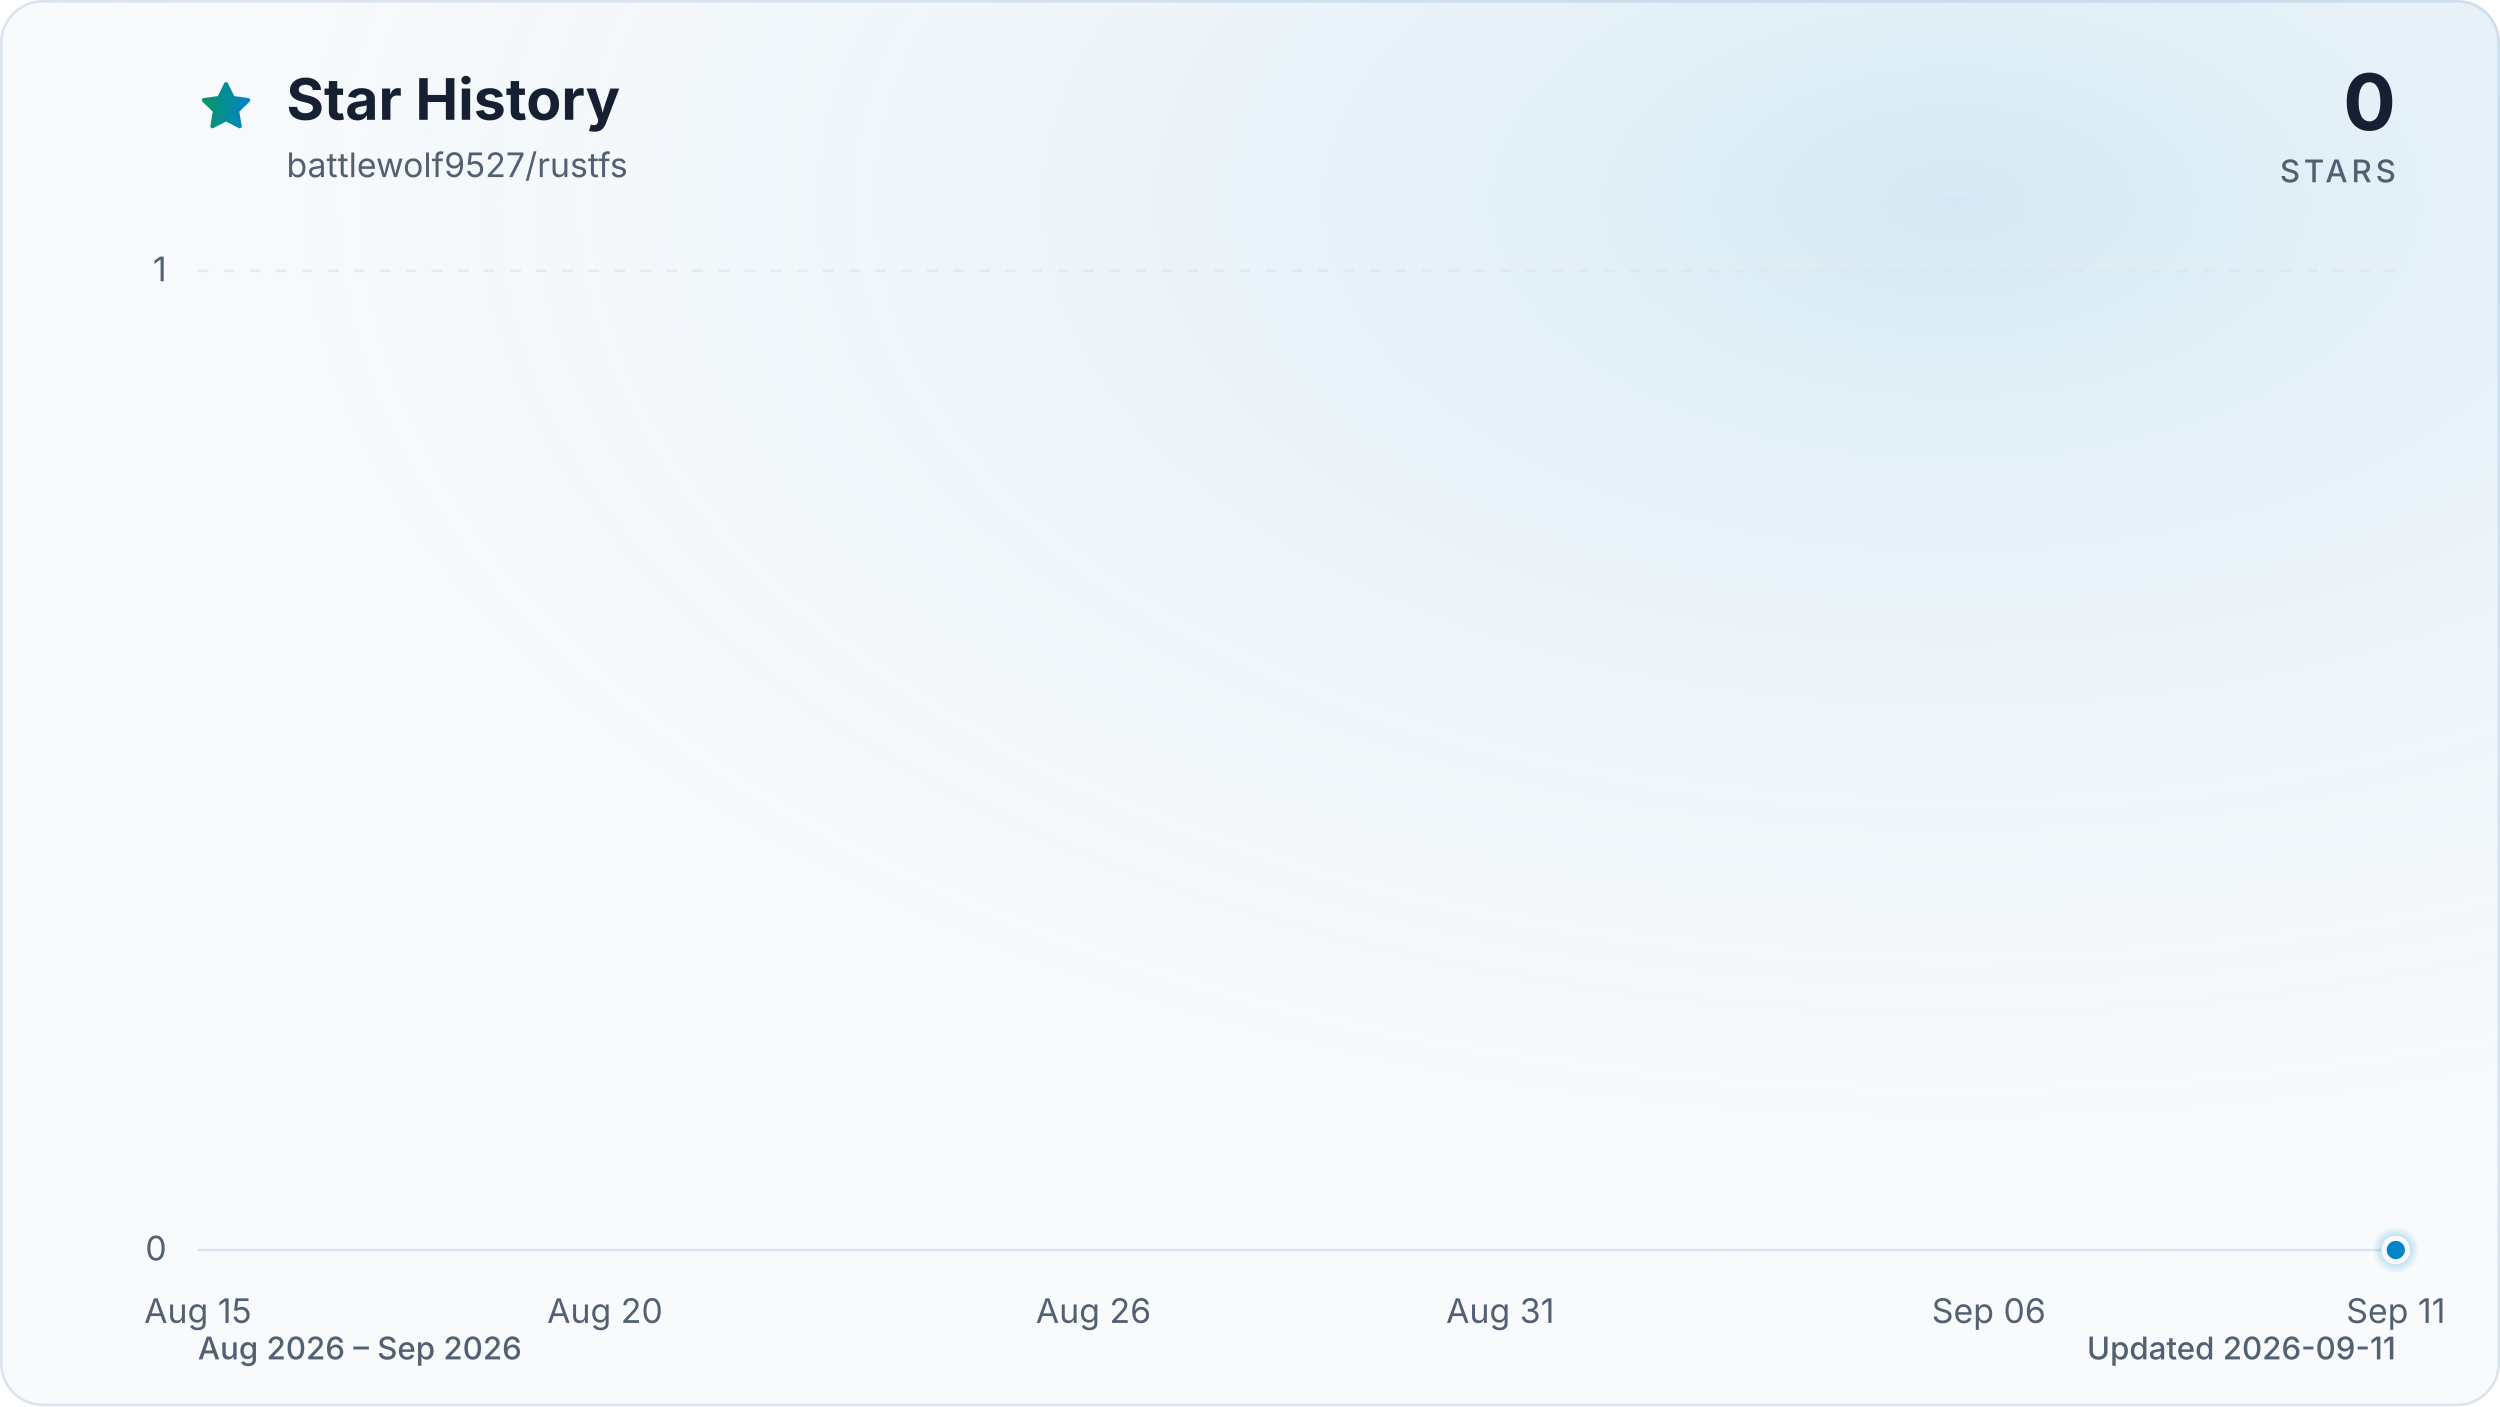
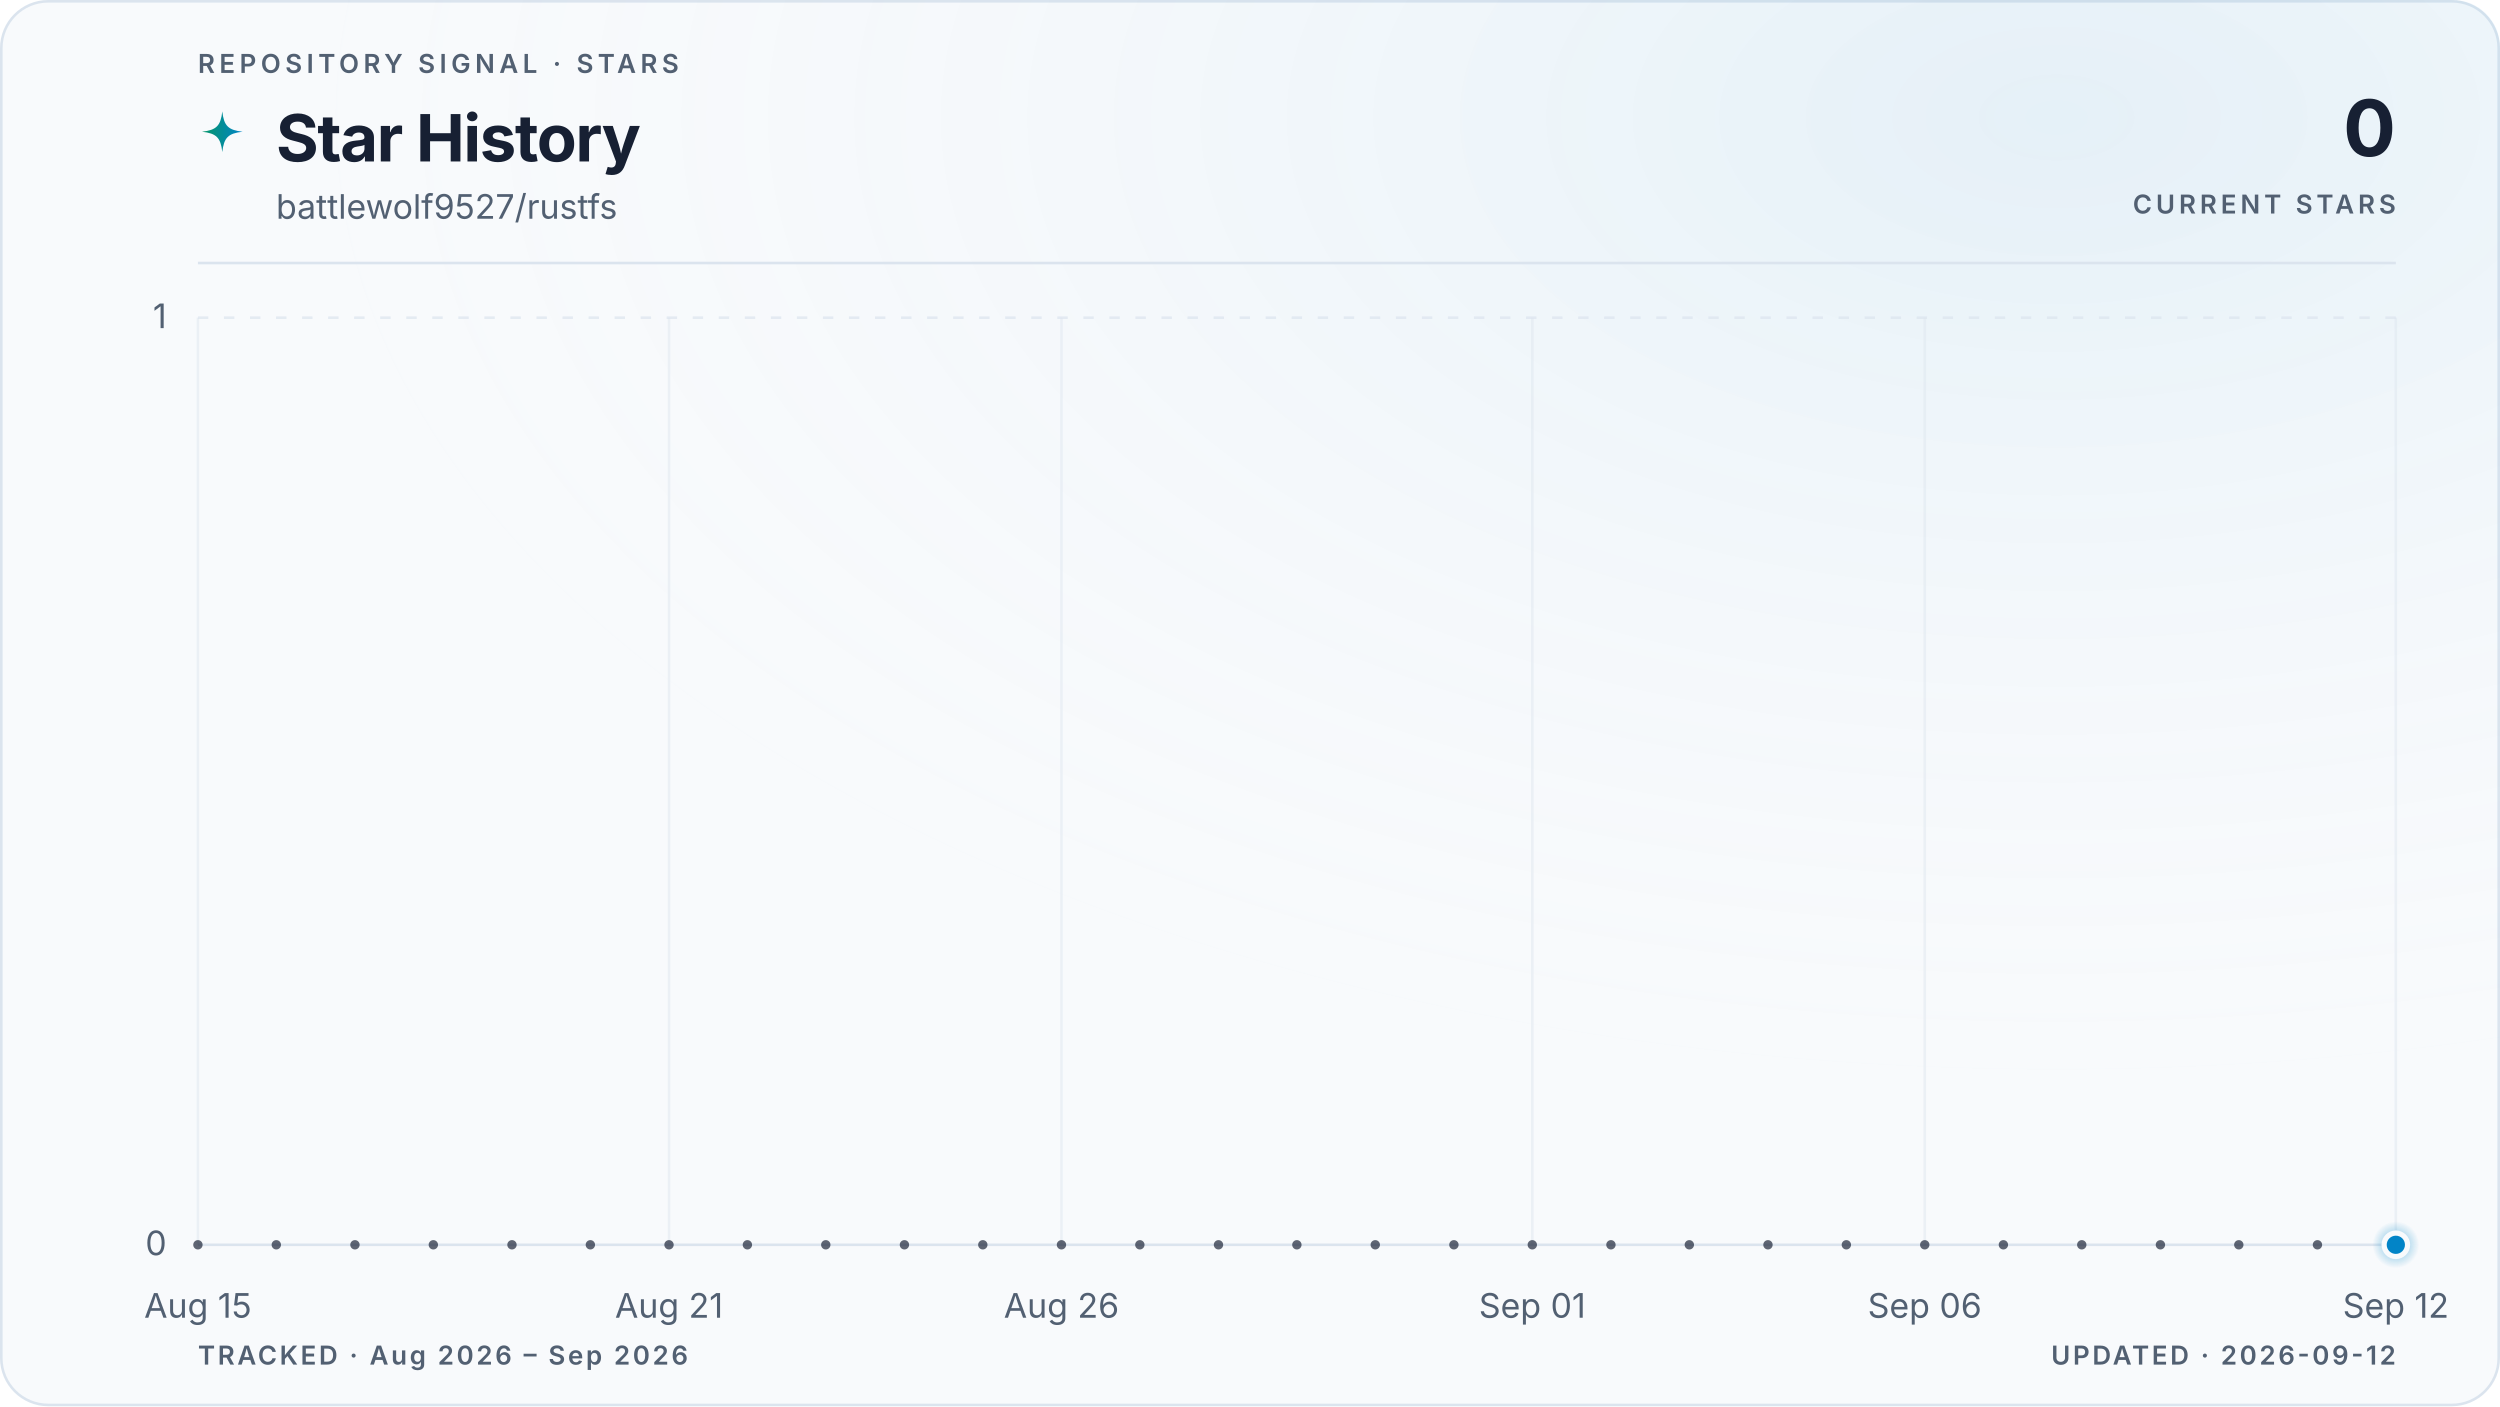
- <svg xmlns="http://www.w3.org/2000/svg" viewBox="0 0 960 540" role="img" aria-labelledby="title description" data-style="gradient" data-variant="glow" data-animated="true">
+ <svg xmlns="http://www.w3.org/2000/svg" viewBox="0 0 960 540" role="img" aria-labelledby="title description" data-style="gradient" data-variant="glow" data-layout="editorial" data-animated="true">
  <defs>
    <linearGradient id="trend" x1="0" y1="0" x2="1" y2="0">
      <stop offset="0%" stop-color="#059669" />
      <stop offset="100%" stop-color="#0284c7" />
    </linearGradient>
    <linearGradient id="area" x1="0" y1="0" x2="0" y2="1">
-       <stop offset="0%" stop-color="#059669" stop-opacity="0.30" />
-       <stop offset="55%" stop-color="#0284c7" stop-opacity="0.10" />
-       <stop offset="100%" stop-color="#0284c7" stop-opacity="0.01" />
+       <stop offset="0%" stop-color="#059669" stop-opacity="0.22" />
+       <stop offset="55%" stop-color="#0284c7" stop-opacity="0.06" />
+       <stop offset="100%" stop-color="#0284c7" stop-opacity="0" />
    </linearGradient>
    <radialGradient id="marker-halo" cx="50%" cy="50%" r="50%">
      <stop offset="0%" stop-color="#0284c7" stop-opacity="0.55" />
      <stop offset="100%" stop-color="#0284c7" stop-opacity="0" />
    </radialGradient>
-     <radialGradient id="surface-glow" cx="78%" cy="14%" r="80%">
-       <stop offset="0%" stop-color="#0284c7" stop-opacity="0.14" />
+     <radialGradient id="surface-glow" cx="82%" cy="8%" r="70%">
+       <stop offset="0%" stop-color="#0284c7" stop-opacity="0.08" />
      <stop offset="100%" stop-color="#f8fafc" stop-opacity="0" />
    </radialGradient>
    <filter id="trend-glow" x="-20%" y="-20%" width="140%" height="140%">
-       <feGaussianBlur stdDeviation="7" />
+       <feGaussianBlur stdDeviation="5" />
    </filter>
  </defs>
  <style>
.trend-enter{transform-box:fill-box;transform-origin:center;animation:trend-enter 520ms cubic-bezier(0.16,1,0.3,1)}
.marker-enter{transform-box:fill-box;transform-origin:center;animation:marker-enter 320ms cubic-bezier(0.16,1,0.3,1) 200ms both}
.marker-pulse{transform-box:fill-box;transform-origin:center;animation:marker-pulse 2.6s ease-out infinite}
@keyframes trend-enter{from{opacity:.35;transform:translateY(10px)}to{opacity:1;transform:translateY(0)}}
@keyframes marker-enter{from{opacity:0;transform:scale(.4)}to{opacity:1;transform:scale(1)}}
@keyframes marker-pulse{0%{opacity:.5;transform:scale(.7)}70%,100%{opacity:0;transform:scale(2.1)}}
@media (prefers-reduced-motion:reduce){.trend-enter,.marker-enter,.marker-pulse{animation:none!important}}
@media (prefers-reduced-motion:reduce){.marker-pulse{opacity:0}}
</style>
-   <rect x="0.5" y="0.5" width="959" height="539" fill="#f8fafc" stroke="#dbe4ee" stroke-width="1" rx="16" />
-   <rect width="960" height="540" fill="url(#surface-glow)" rx="16" />
-   <path d="M12 2.6l2.9 5.9 6.5.9-4.7 4.6 1.1 6.5-5.8-3-5.8 3 1.1-6.5-4.7-4.6 6.5-.9L12 2.6Z" transform="translate(76 30) scale(.9)" fill="url(#trend)" stroke="url(#trend)" stroke-width="1.8" stroke-linejoin="round" aria-hidden="true" />
-   <text x="110" y="46" fill="#172033" font-family="ui-sans-serif, system-ui, -apple-system, BlinkMacSystemFont, 'Segoe UI', sans-serif" font-size="22" font-weight="700">Star History</text>
-   <text x="110" y="68" fill="#526072" font-family="ui-sans-serif, system-ui, -apple-system, BlinkMacSystemFont, 'Segoe UI', sans-serif" font-size="13">battlewolf9527/rustfs</text>
-   <text x="920" y="50" fill="#172033" font-family="ui-sans-serif, system-ui, -apple-system, BlinkMacSystemFont, 'Segoe UI', sans-serif" font-size="30" font-weight="700" text-anchor="end">0</text>
-   <text x="920" y="70" fill="#526072" font-family="ui-sans-serif, system-ui, -apple-system, BlinkMacSystemFont, 'Segoe UI', sans-serif" font-size="12" font-weight="500" letter-spacing="1.5" text-anchor="end">STARS</text>
-   <line x1="76" y1="480.0" x2="920" y2="480.0" stroke="#dbe4ee" stroke-width="1" stroke-dasharray="0" opacity="1" />
-   <text x="64" y="484.0" fill="#526072" font-family="ui-sans-serif, system-ui, -apple-system, BlinkMacSystemFont, 'Segoe UI', sans-serif" font-size="13" text-anchor="end">0</text>
-   <line x1="76" y1="104.0" x2="920" y2="104.0" stroke="#dbe4ee" stroke-width="1" stroke-dasharray="4 6" opacity="0.7" />
-   <text x="64" y="108.0" fill="#526072" font-family="ui-sans-serif, system-ui, -apple-system, BlinkMacSystemFont, 'Segoe UI', sans-serif" font-size="13" text-anchor="end">1</text>
-   <text x="76.0" y="508" fill="#526072" font-family="ui-sans-serif, system-ui, -apple-system, BlinkMacSystemFont, 'Segoe UI', sans-serif" font-size="13" text-anchor="middle">Aug 15</text>
-   <text x="232.3" y="508" fill="#526072" font-family="ui-sans-serif, system-ui, -apple-system, BlinkMacSystemFont, 'Segoe UI', sans-serif" font-size="13" text-anchor="middle">Aug 20</text>
-   <text x="419.9" y="508" fill="#526072" font-family="ui-sans-serif, system-ui, -apple-system, BlinkMacSystemFont, 'Segoe UI', sans-serif" font-size="13" text-anchor="middle">Aug 26</text>
-   <text x="576.1" y="508" fill="#526072" font-family="ui-sans-serif, system-ui, -apple-system, BlinkMacSystemFont, 'Segoe UI', sans-serif" font-size="13" text-anchor="middle">Aug 31</text>
-   <text x="763.7" y="508" fill="#526072" font-family="ui-sans-serif, system-ui, -apple-system, BlinkMacSystemFont, 'Segoe UI', sans-serif" font-size="13" text-anchor="middle">Sep 06</text>
-   <text x="920.0" y="508" fill="#526072" font-family="ui-sans-serif, system-ui, -apple-system, BlinkMacSystemFont, 'Segoe UI', sans-serif" font-size="13" text-anchor="middle">Sep 11</text>
+   <rect x="0.5" y="0.5" width="959" height="539" fill="#f8fafc" stroke="#dbe4ee" stroke-width="1" rx="18" />
+   <rect width="960" height="540" fill="url(#surface-glow)" rx="18" />
+   <text x="76" y="28" fill="#526072" font-family="ui-sans-serif, system-ui, -apple-system, BlinkMacSystemFont, 'Segoe UI', sans-serif" font-size="10" font-weight="600" letter-spacing="1.7">REPOSITORY SIGNAL · STARS</text>
+   <path d="M12 1c.8 7.1 2.9 9.2 10 10-7.1.8-9.2 2.9-10 10-.8-7.1-2.9-9.2-10-10 7.1-.8 9.2-2.9 10-10Z" transform="translate(76 42) scale(.78)" fill="url(#trend)" aria-hidden="true" />
+   <text x="106" y="62" fill="#172033" font-family="ui-sans-serif, system-ui, -apple-system, BlinkMacSystemFont, 'Segoe UI', sans-serif" font-size="25" font-weight="700" letter-spacing="-0.5">Star History</text>
+   <text x="106" y="84" fill="#526072" font-family="ui-sans-serif, system-ui, -apple-system, BlinkMacSystemFont, 'Segoe UI', sans-serif" font-size="13">battlewolf9527/rustfs</text>
+   <text x="920" y="60" fill="#172033" font-family="ui-sans-serif, system-ui, -apple-system, BlinkMacSystemFont, 'Segoe UI', sans-serif" font-size="30" font-weight="700" letter-spacing="-0.6" text-anchor="end">0</text>
+   <text x="920" y="82" fill="#526072" font-family="ui-sans-serif, system-ui, -apple-system, BlinkMacSystemFont, 'Segoe UI', sans-serif" font-size="10" font-weight="600" letter-spacing="1.5" text-anchor="end">CURRENT STARS</text>
+   <line x1="76" y1="101" x2="920" y2="101" stroke="#dbe4ee" stroke-width="1" />
+   <line x1="76" y1="478.0" x2="920" y2="478.0" stroke="#dbe4ee" stroke-width="1" stroke-dasharray="0" opacity="1" />
+   <text x="64" y="482.0" fill="#526072" font-family="ui-sans-serif, system-ui, -apple-system, BlinkMacSystemFont, 'Segoe UI', sans-serif" font-size="13" text-anchor="end">0</text>
+   <line x1="76" y1="122.0" x2="920" y2="122.0" stroke="#dbe4ee" stroke-width="1" stroke-dasharray="4 6" opacity="0.7" />
+   <text x="64" y="126.0" fill="#526072" font-family="ui-sans-serif, system-ui, -apple-system, BlinkMacSystemFont, 'Segoe UI', sans-serif" font-size="13" text-anchor="end">1</text>
+   <line x1="76.0" y1="122" x2="76.0" y2="478" stroke="#dbe4ee" stroke-width="1" opacity="0.45" />
+   <text x="76.0" y="506" fill="#526072" font-family="ui-sans-serif, system-ui, -apple-system, BlinkMacSystemFont, 'Segoe UI', sans-serif" font-size="13" text-anchor="middle">Aug 15</text>
+   <line x1="256.9" y1="122" x2="256.9" y2="478" stroke="#dbe4ee" stroke-width="1" opacity="0.45" />
+   <text x="256.9" y="506" fill="#526072" font-family="ui-sans-serif, system-ui, -apple-system, BlinkMacSystemFont, 'Segoe UI', sans-serif" font-size="13" text-anchor="middle">Aug 21</text>
+   <line x1="407.6" y1="122" x2="407.6" y2="478" stroke="#dbe4ee" stroke-width="1" opacity="0.45" />
+   <text x="407.6" y="506" fill="#526072" font-family="ui-sans-serif, system-ui, -apple-system, BlinkMacSystemFont, 'Segoe UI', sans-serif" font-size="13" text-anchor="middle">Aug 26</text>
+   <line x1="588.4" y1="122" x2="588.4" y2="478" stroke="#dbe4ee" stroke-width="1" opacity="0.45" />
+   <text x="588.4" y="506" fill="#526072" font-family="ui-sans-serif, system-ui, -apple-system, BlinkMacSystemFont, 'Segoe UI', sans-serif" font-size="13" text-anchor="middle">Sep 01</text>
+   <line x1="739.1" y1="122" x2="739.1" y2="478" stroke="#dbe4ee" stroke-width="1" opacity="0.45" />
+   <text x="739.1" y="506" fill="#526072" font-family="ui-sans-serif, system-ui, -apple-system, BlinkMacSystemFont, 'Segoe UI', sans-serif" font-size="13" text-anchor="middle">Sep 06</text>
+   <line x1="920.0" y1="122" x2="920.0" y2="478" stroke="#dbe4ee" stroke-width="1" opacity="0.45" />
+   <text x="920.0" y="506" fill="#526072" font-family="ui-sans-serif, system-ui, -apple-system, BlinkMacSystemFont, 'Segoe UI', sans-serif" font-size="13" text-anchor="middle">Sep 12</text>
  <g class="trend-enter">
-     <path d="M 76.0 480.0 C 86.4 480.0, 96.8 480.0, 107.3 480.0 C 117.7 480.0, 128.1 480.0, 138.5 480.0 C 148.9 480.0, 159.4 480.0, 169.8 480.0 C 180.2 480.0, 190.6 480.0, 201.0 480.0 C 211.5 480.0, 221.9 480.0, 232.3 480.0 C 242.7 480.0, 253.1 480.0, 263.6 480.0 C 274.0 480.0, 284.4 480.0, 294.8 480.0 C 305.2 480.0, 315.7 480.0, 326.1 480.0 C 336.5 480.0, 346.9 480.0, 357.3 480.0 C 367.8 480.0, 378.2 480.0, 388.6 480.0 C 399.0 480.0, 409.4 480.0, 419.9 480.0 C 430.3 480.0, 440.7 480.0, 451.1 480.0 C 461.5 480.0, 472.0 480.0, 482.4 480.0 C 492.8 480.0, 503.2 480.0, 513.6 480.0 C 524.0 480.0, 534.5 480.0, 544.9 480.0 C 555.3 480.0, 565.7 480.0, 576.1 480.0 C 586.6 480.0, 597.0 480.0, 607.4 480.0 C 617.8 480.0, 628.2 480.0, 638.7 480.0 C 649.1 480.0, 659.5 480.0, 669.9 480.0 C 680.3 480.0, 690.8 480.0, 701.2 480.0 C 711.6 480.0, 722.0 480.0, 732.4 480.0 C 742.9 480.0, 753.3 480.0, 763.7 480.0 C 774.1 480.0, 784.5 480.0, 795.0 480.0 C 805.4 480.0, 815.8 480.0, 826.2 480.0 C 836.6 480.0, 847.1 480.0, 857.5 480.0 C 867.9 480.0, 878.3 480.0, 888.7 480.0 C 899.2 480.0, 909.6 480.0, 920.0 480.0 L 920.0 480.0 L 76.0 480.0 Z" fill="url(#area)" />
-     <path d="M 76.0 480.0 C 86.4 480.0, 96.8 480.0, 107.3 480.0 C 117.7 480.0, 128.1 480.0, 138.5 480.0 C 148.9 480.0, 159.4 480.0, 169.8 480.0 C 180.2 480.0, 190.6 480.0, 201.0 480.0 C 211.5 480.0, 221.9 480.0, 232.3 480.0 C 242.7 480.0, 253.1 480.0, 263.6 480.0 C 274.0 480.0, 284.4 480.0, 294.8 480.0 C 305.2 480.0, 315.7 480.0, 326.1 480.0 C 336.5 480.0, 346.9 480.0, 357.3 480.0 C 367.8 480.0, 378.2 480.0, 388.6 480.0 C 399.0 480.0, 409.4 480.0, 419.9 480.0 C 430.3 480.0, 440.7 480.0, 451.1 480.0 C 461.5 480.0, 472.0 480.0, 482.4 480.0 C 492.8 480.0, 503.2 480.0, 513.6 480.0 C 524.0 480.0, 534.5 480.0, 544.9 480.0 C 555.3 480.0, 565.7 480.0, 576.1 480.0 C 586.6 480.0, 597.0 480.0, 607.4 480.0 C 617.8 480.0, 628.2 480.0, 638.7 480.0 C 649.1 480.0, 659.5 480.0, 669.9 480.0 C 680.3 480.0, 690.8 480.0, 701.2 480.0 C 711.6 480.0, 722.0 480.0, 732.4 480.0 C 742.9 480.0, 753.3 480.0, 763.7 480.0 C 774.1 480.0, 784.5 480.0, 795.0 480.0 C 805.4 480.0, 815.8 480.0, 826.2 480.0 C 836.6 480.0, 847.1 480.0, 857.5 480.0 C 867.9 480.0, 878.3 480.0, 888.7 480.0 C 899.2 480.0, 909.6 480.0, 920.0 480.0" fill="none" stroke="url(#trend)" stroke-width="12" stroke-linecap="round" stroke-linejoin="round" opacity="0.16" filter="url(#trend-glow)" />
-     <path d="M 76.0 480.0 C 86.4 480.0, 96.8 480.0, 107.3 480.0 C 117.7 480.0, 128.1 480.0, 138.5 480.0 C 148.9 480.0, 159.4 480.0, 169.8 480.0 C 180.2 480.0, 190.6 480.0, 201.0 480.0 C 211.5 480.0, 221.9 480.0, 232.3 480.0 C 242.7 480.0, 253.1 480.0, 263.6 480.0 C 274.0 480.0, 284.4 480.0, 294.8 480.0 C 305.2 480.0, 315.7 480.0, 326.1 480.0 C 336.5 480.0, 346.9 480.0, 357.3 480.0 C 367.8 480.0, 378.2 480.0, 388.6 480.0 C 399.0 480.0, 409.4 480.0, 419.9 480.0 C 430.3 480.0, 440.7 480.0, 451.1 480.0 C 461.5 480.0, 472.0 480.0, 482.4 480.0 C 492.8 480.0, 503.2 480.0, 513.6 480.0 C 524.0 480.0, 534.5 480.0, 544.9 480.0 C 555.3 480.0, 565.7 480.0, 576.1 480.0 C 586.6 480.0, 597.0 480.0, 607.4 480.0 C 617.8 480.0, 628.2 480.0, 638.7 480.0 C 649.1 480.0, 659.5 480.0, 669.9 480.0 C 680.3 480.0, 690.8 480.0, 701.2 480.0 C 711.6 480.0, 722.0 480.0, 732.4 480.0 C 742.9 480.0, 753.3 480.0, 763.7 480.0 C 774.1 480.0, 784.5 480.0, 795.0 480.0 C 805.4 480.0, 815.8 480.0, 826.2 480.0 C 836.6 480.0, 847.1 480.0, 857.5 480.0 C 867.9 480.0, 878.3 480.0, 888.7 480.0 C 899.2 480.0, 909.6 480.0, 920.0 480.0" fill="none" stroke="url(#trend)" stroke-width="3" stroke-linecap="round" stroke-linejoin="round" />
+     <path d="M 76.0 478.0 C 86.0 478.0, 96.1 478.0, 106.1 478.0 C 116.2 478.0, 126.2 478.0, 136.3 478.0 C 146.3 478.0, 156.4 478.0, 166.4 478.0 C 176.5 478.0, 186.5 478.0, 196.6 478.0 C 206.6 478.0, 216.7 478.0, 226.7 478.0 C 236.8 478.0, 246.8 478.0, 256.9 478.0 C 266.9 478.0, 277.0 478.0, 287.0 478.0 C 297.0 478.0, 307.1 478.0, 317.1 478.0 C 327.2 478.0, 337.2 478.0, 347.3 478.0 C 357.3 478.0, 367.4 478.0, 377.4 478.0 C 387.5 478.0, 397.5 478.0, 407.6 478.0 C 417.6 478.0, 427.7 478.0, 437.7 478.0 C 447.8 478.0, 457.8 478.0, 467.9 478.0 C 477.9 478.0, 488.0 478.0, 498.0 478.0 C 508.0 478.0, 518.1 478.0, 528.1 478.0 C 538.2 478.0, 548.2 478.0, 558.3 478.0 C 568.3 478.0, 578.4 478.0, 588.4 478.0 C 598.5 478.0, 608.5 478.0, 618.6 478.0 C 628.6 478.0, 638.7 478.0, 648.7 478.0 C 658.8 478.0, 668.8 478.0, 678.9 478.0 C 688.9 478.0, 699.0 478.0, 709.0 478.0 C 719.0 478.0, 729.1 478.0, 739.1 478.0 C 749.2 478.0, 759.2 478.0, 769.3 478.0 C 779.3 478.0, 789.4 478.0, 799.4 478.0 C 809.5 478.0, 819.5 478.0, 829.6 478.0 C 839.6 478.0, 849.7 478.0, 859.7 478.0 C 869.8 478.0, 879.8 478.0, 889.9 478.0 C 899.9 478.0, 910.0 478.0, 920.0 478.0 L 920.0 478.0 L 76.0 478.0 Z" fill="url(#area)" />
+     <path d="M 76.0 478.0 C 86.0 478.0, 96.1 478.0, 106.1 478.0 C 116.2 478.0, 126.2 478.0, 136.3 478.0 C 146.3 478.0, 156.4 478.0, 166.4 478.0 C 176.5 478.0, 186.5 478.0, 196.6 478.0 C 206.6 478.0, 216.7 478.0, 226.7 478.0 C 236.8 478.0, 246.8 478.0, 256.9 478.0 C 266.9 478.0, 277.0 478.0, 287.0 478.0 C 297.0 478.0, 307.1 478.0, 317.1 478.0 C 327.2 478.0, 337.2 478.0, 347.3 478.0 C 357.3 478.0, 367.4 478.0, 377.4 478.0 C 387.5 478.0, 397.5 478.0, 407.6 478.0 C 417.6 478.0, 427.7 478.0, 437.7 478.0 C 447.8 478.0, 457.8 478.0, 467.9 478.0 C 477.9 478.0, 488.0 478.0, 498.0 478.0 C 508.0 478.0, 518.1 478.0, 528.1 478.0 C 538.2 478.0, 548.2 478.0, 558.3 478.0 C 568.3 478.0, 578.4 478.0, 588.4 478.0 C 598.5 478.0, 608.5 478.0, 618.6 478.0 C 628.6 478.0, 638.7 478.0, 648.7 478.0 C 658.8 478.0, 668.8 478.0, 678.9 478.0 C 688.9 478.0, 699.0 478.0, 709.0 478.0 C 719.0 478.0, 729.1 478.0, 739.1 478.0 C 749.2 478.0, 759.2 478.0, 769.3 478.0 C 779.3 478.0, 789.4 478.0, 799.4 478.0 C 809.5 478.0, 819.5 478.0, 829.6 478.0 C 839.6 478.0, 849.7 478.0, 859.7 478.0 C 869.8 478.0, 879.8 478.0, 889.9 478.0 C 899.9 478.0, 910.0 478.0, 920.0 478.0" fill="none" stroke="url(#trend)" stroke-width="10" stroke-linecap="round" stroke-linejoin="round" opacity="0.10" filter="url(#trend-glow)" />
+     <path d="M 76.0 478.0 C 86.0 478.0, 96.1 478.0, 106.1 478.0 C 116.2 478.0, 126.2 478.0, 136.3 478.0 C 146.3 478.0, 156.4 478.0, 166.4 478.0 C 176.5 478.0, 186.5 478.0, 196.6 478.0 C 206.6 478.0, 216.7 478.0, 226.7 478.0 C 236.8 478.0, 246.8 478.0, 256.9 478.0 C 266.9 478.0, 277.0 478.0, 287.0 478.0 C 297.0 478.0, 307.1 478.0, 317.1 478.0 C 327.2 478.0, 337.2 478.0, 347.3 478.0 C 357.3 478.0, 367.4 478.0, 377.4 478.0 C 387.5 478.0, 397.5 478.0, 407.6 478.0 C 417.6 478.0, 427.7 478.0, 437.7 478.0 C 447.8 478.0, 457.8 478.0, 467.9 478.0 C 477.9 478.0, 488.0 478.0, 498.0 478.0 C 508.0 478.0, 518.1 478.0, 528.1 478.0 C 538.2 478.0, 548.2 478.0, 558.3 478.0 C 568.3 478.0, 578.4 478.0, 588.4 478.0 C 598.5 478.0, 608.5 478.0, 618.6 478.0 C 628.6 478.0, 638.7 478.0, 648.7 478.0 C 658.8 478.0, 668.8 478.0, 678.9 478.0 C 688.9 478.0, 699.0 478.0, 709.0 478.0 C 719.0 478.0, 729.1 478.0, 739.1 478.0 C 749.2 478.0, 759.2 478.0, 769.3 478.0 C 779.3 478.0, 789.4 478.0, 799.4 478.0 C 809.5 478.0, 819.5 478.0, 829.6 478.0 C 839.6 478.0, 849.7 478.0, 859.7 478.0 C 869.8 478.0, 879.8 478.0, 889.9 478.0 C 899.9 478.0, 910.0 478.0, 920.0 478.0" fill="none" stroke="url(#trend)" stroke-width="3" stroke-linecap="round" stroke-linejoin="round" />
+     <g data-point-count="28" fill="#172033" opacity="0.68">
+       <circle cx="76.0" cy="478.0" r="1.8" />
+       <circle cx="106.1" cy="478.0" r="1.8" />
+       <circle cx="136.3" cy="478.0" r="1.8" />
+       <circle cx="166.4" cy="478.0" r="1.8" />
+       <circle cx="196.6" cy="478.0" r="1.8" />
+       <circle cx="226.7" cy="478.0" r="1.8" />
+       <circle cx="256.9" cy="478.0" r="1.8" />
+       <circle cx="287.0" cy="478.0" r="1.8" />
+       <circle cx="317.1" cy="478.0" r="1.8" />
+       <circle cx="347.3" cy="478.0" r="1.8" />
+       <circle cx="377.4" cy="478.0" r="1.8" />
+       <circle cx="407.6" cy="478.0" r="1.8" />
+       <circle cx="437.7" cy="478.0" r="1.8" />
+       <circle cx="467.9" cy="478.0" r="1.8" />
+       <circle cx="498.0" cy="478.0" r="1.8" />
+       <circle cx="528.1" cy="478.0" r="1.8" />
+       <circle cx="558.3" cy="478.0" r="1.8" />
+       <circle cx="588.4" cy="478.0" r="1.8" />
+       <circle cx="618.6" cy="478.0" r="1.8" />
+       <circle cx="648.7" cy="478.0" r="1.8" />
+       <circle cx="678.9" cy="478.0" r="1.8" />
+       <circle cx="709.0" cy="478.0" r="1.8" />
+       <circle cx="739.1" cy="478.0" r="1.8" />
+       <circle cx="769.3" cy="478.0" r="1.8" />
+       <circle cx="799.4" cy="478.0" r="1.8" />
+       <circle cx="829.6" cy="478.0" r="1.8" />
+       <circle cx="859.7" cy="478.0" r="1.8" />
+       <circle cx="889.9" cy="478.0" r="1.8" />
+     </g>
  </g>
  <g class="marker-enter">
-     <circle class="marker-pulse" cx="920.0" cy="480.0" r="9" fill="url(#marker-halo)" />
-     <circle cx="920.0" cy="480.0" r="4.5" fill="#0284c7" stroke="#f8fafc" stroke-width="2" />
+     <circle class="marker-pulse" cx="920.0" cy="478.0" r="9" fill="url(#marker-halo)" />
+     <circle cx="920.0" cy="478.0" r="4.5" fill="#0284c7" stroke="#f8fafc" stroke-width="2" />
  </g>
-   <text x="76" y="522" fill="#526072" font-family="ui-sans-serif, system-ui, -apple-system, BlinkMacSystemFont, 'Segoe UI', sans-serif" font-size="12" font-weight="500">Aug 2026 – Sep 2026</text>
-   <text x="920" y="522" fill="#526072" font-family="ui-sans-serif, system-ui, -apple-system, BlinkMacSystemFont, 'Segoe UI', sans-serif" font-size="12" font-weight="500" text-anchor="end">Updated 2026-09-11</text>
+   <text x="76" y="524" fill="#526072" font-family="ui-sans-serif, system-ui, -apple-system, BlinkMacSystemFont, 'Segoe UI', sans-serif" font-size="10" font-weight="600" letter-spacing="1">TRACKED · Aug 2026 – Sep 2026</text>
+   <text x="920" y="524" fill="#526072" font-family="ui-sans-serif, system-ui, -apple-system, BlinkMacSystemFont, 'Segoe UI', sans-serif" font-size="10" font-weight="600" letter-spacing="1" text-anchor="end">UPDATED · 2026-09-12</text>
</svg>
